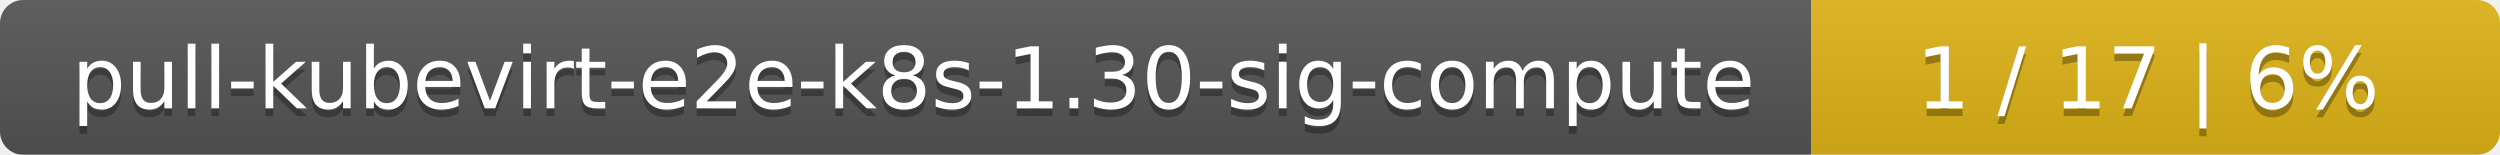
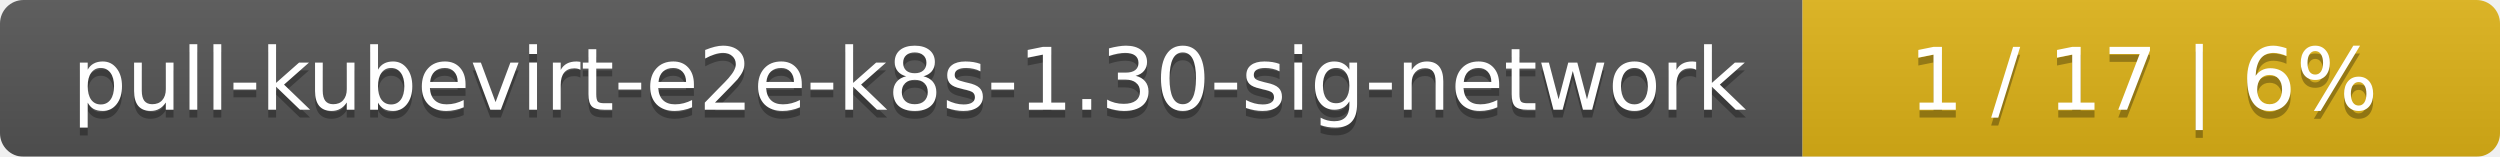
- <svg xmlns="http://www.w3.org/2000/svg" width="323" height="20">
+ <svg xmlns="http://www.w3.org/2000/svg" width="319" height="20">
  <linearGradient id="smooth" x2="0" y2="100%">
    <stop offset="0" stop-color="#bbb" stop-opacity=".1" />
    <stop offset="1" stop-opacity=".1" />
  </linearGradient>
  <mask id="round">
-     <rect width="323" height="20" rx="3" fill="#fff" />
+     <rect width="319" height="20" rx="3" fill="#fff" />
  </mask>
  <g mask="url(#round)">
-     <rect width="234" height="20" fill="#555" />
-     <rect x="234" width="89" height="20" fill="#dfb317" />
-     <rect width="323" height="20" fill="url(#smooth)" />
+     <rect width="230" height="20" fill="#555" />
+     <rect x="230" width="89" height="20" fill="#dfb317" />
+     <rect width="319" height="20" fill="url(#smooth)" />
  </g>
  <g fill="#fff" text-anchor="middle" font-family="DejaVu Sans,Verdana,Geneva,sans-serif" font-size="11">
-     <text x="118" y="15" fill="#010101" fill-opacity=".3">pull-kubevirt-e2e-k8s-1.30-sig-compute</text>
-     <text x="118" y="14">pull-kubevirt-e2e-k8s-1.30-sig-compute</text>
-     <text x="277.5" y="15" fill="#010101" fill-opacity=".3">1 / 17    |    6%</text>
-     <text x="277.5" y="14">1 / 17    |    6%</text>
+     <text x="116" y="15" fill="#010101" fill-opacity=".3">pull-kubevirt-e2e-k8s-1.30-sig-network</text>
+     <text x="116" y="14">pull-kubevirt-e2e-k8s-1.30-sig-network</text>
+     <text x="273.5" y="15" fill="#010101" fill-opacity=".3">1 / 17    |    6%</text>
+     <text x="273.5" y="14">1 / 17    |    6%</text>
  </g>
</svg>
